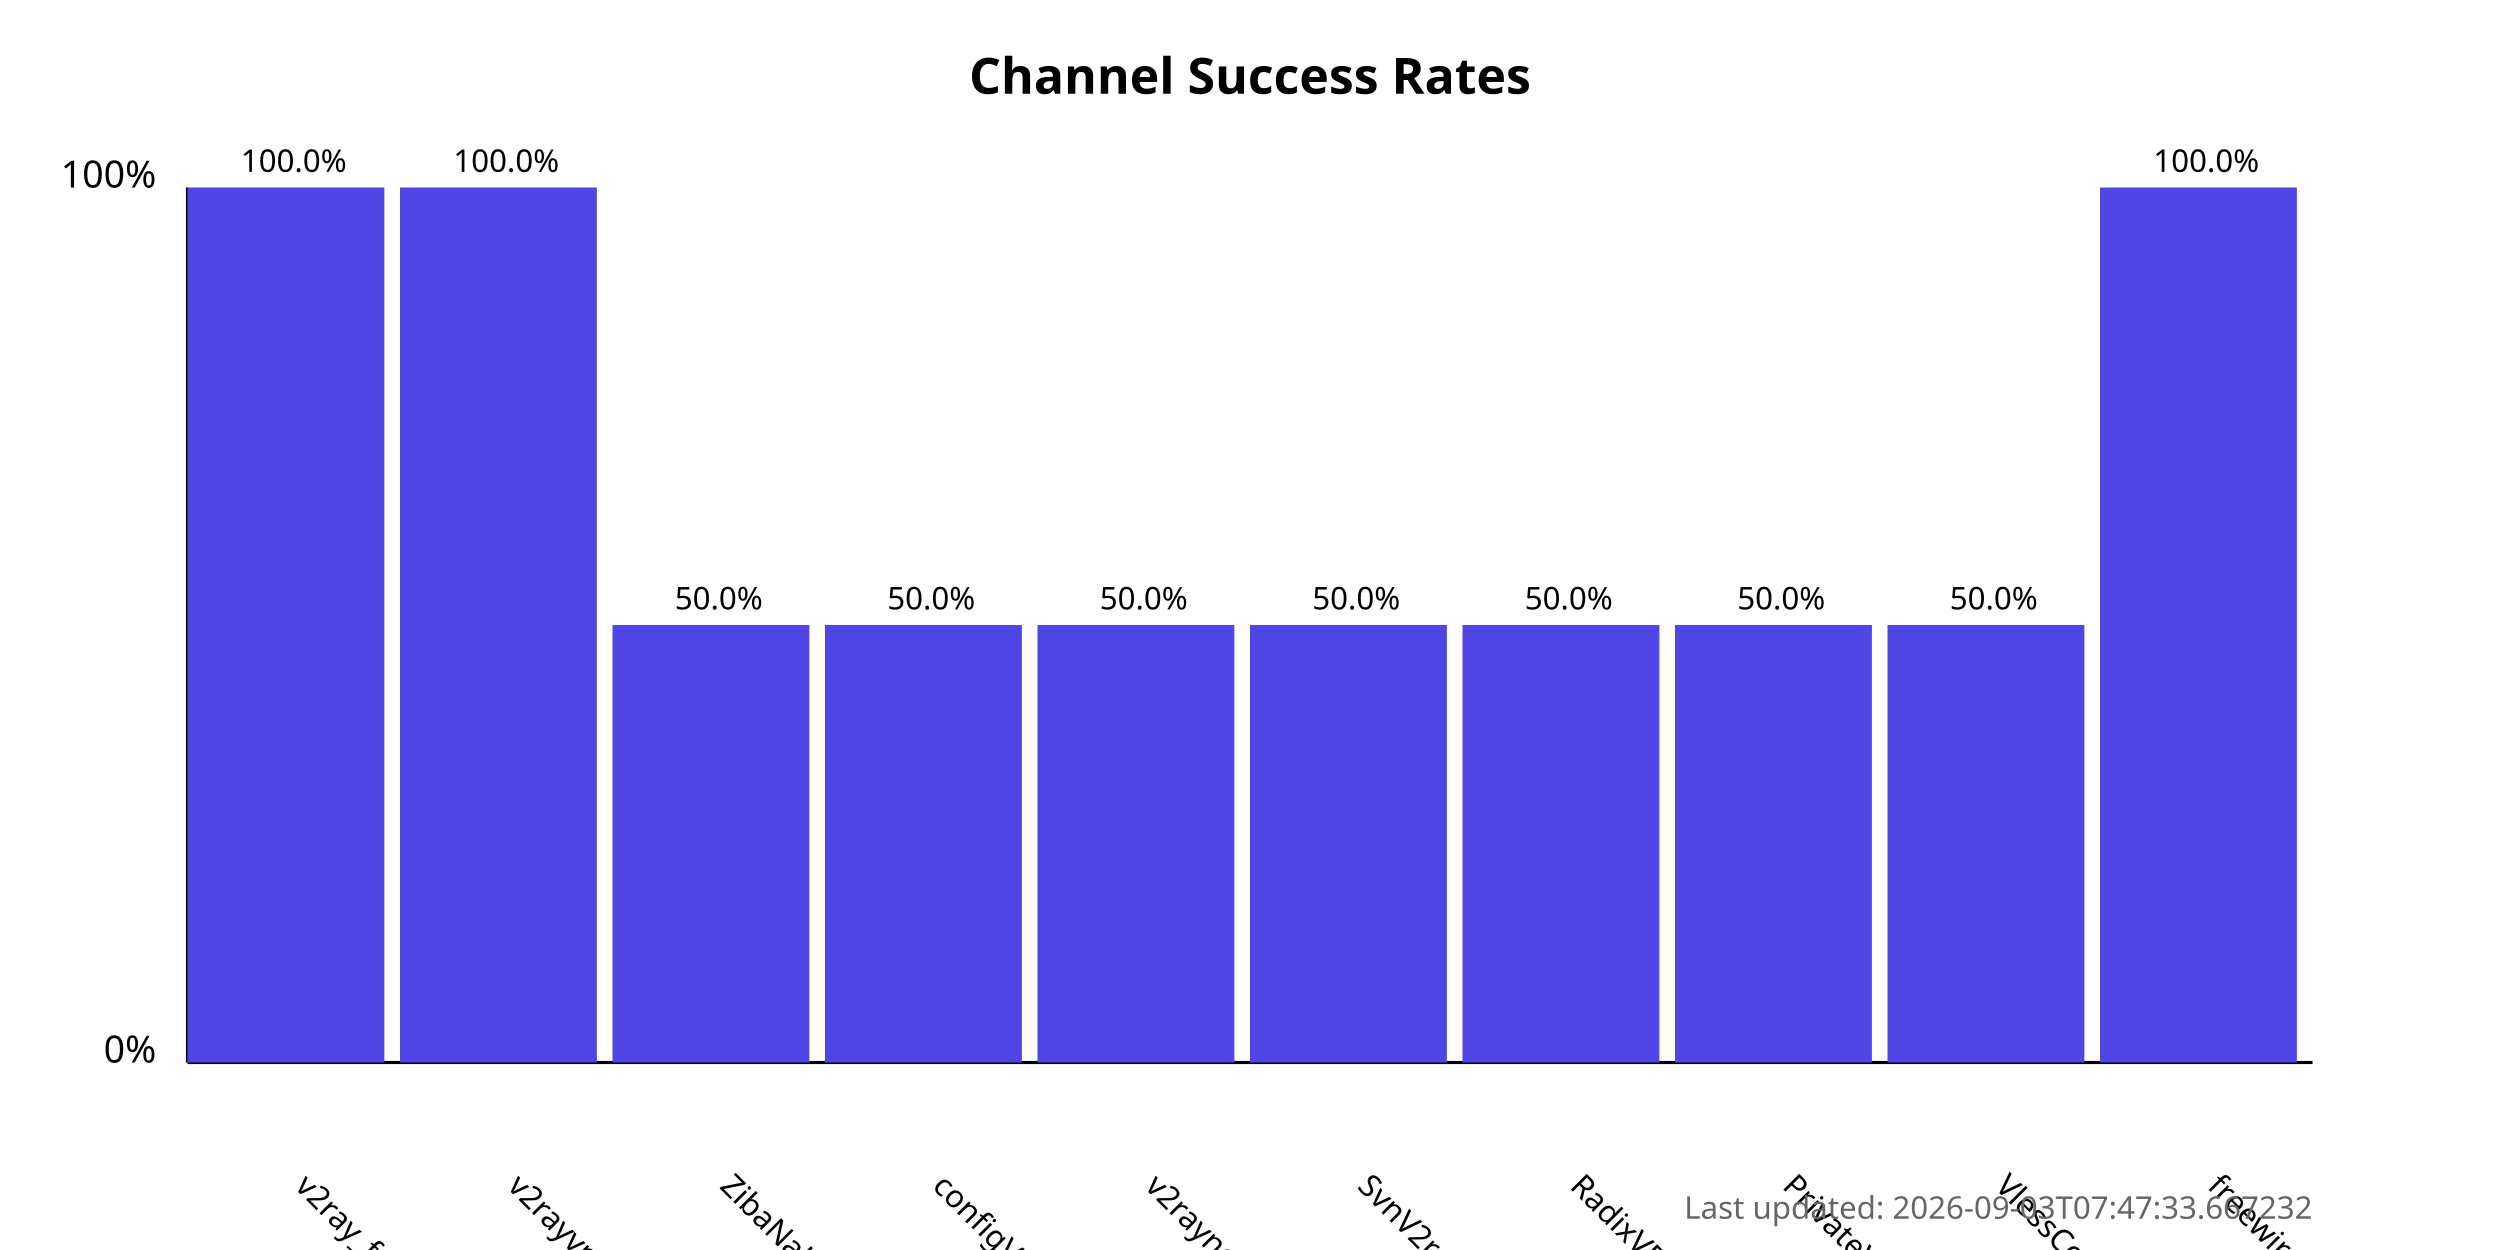
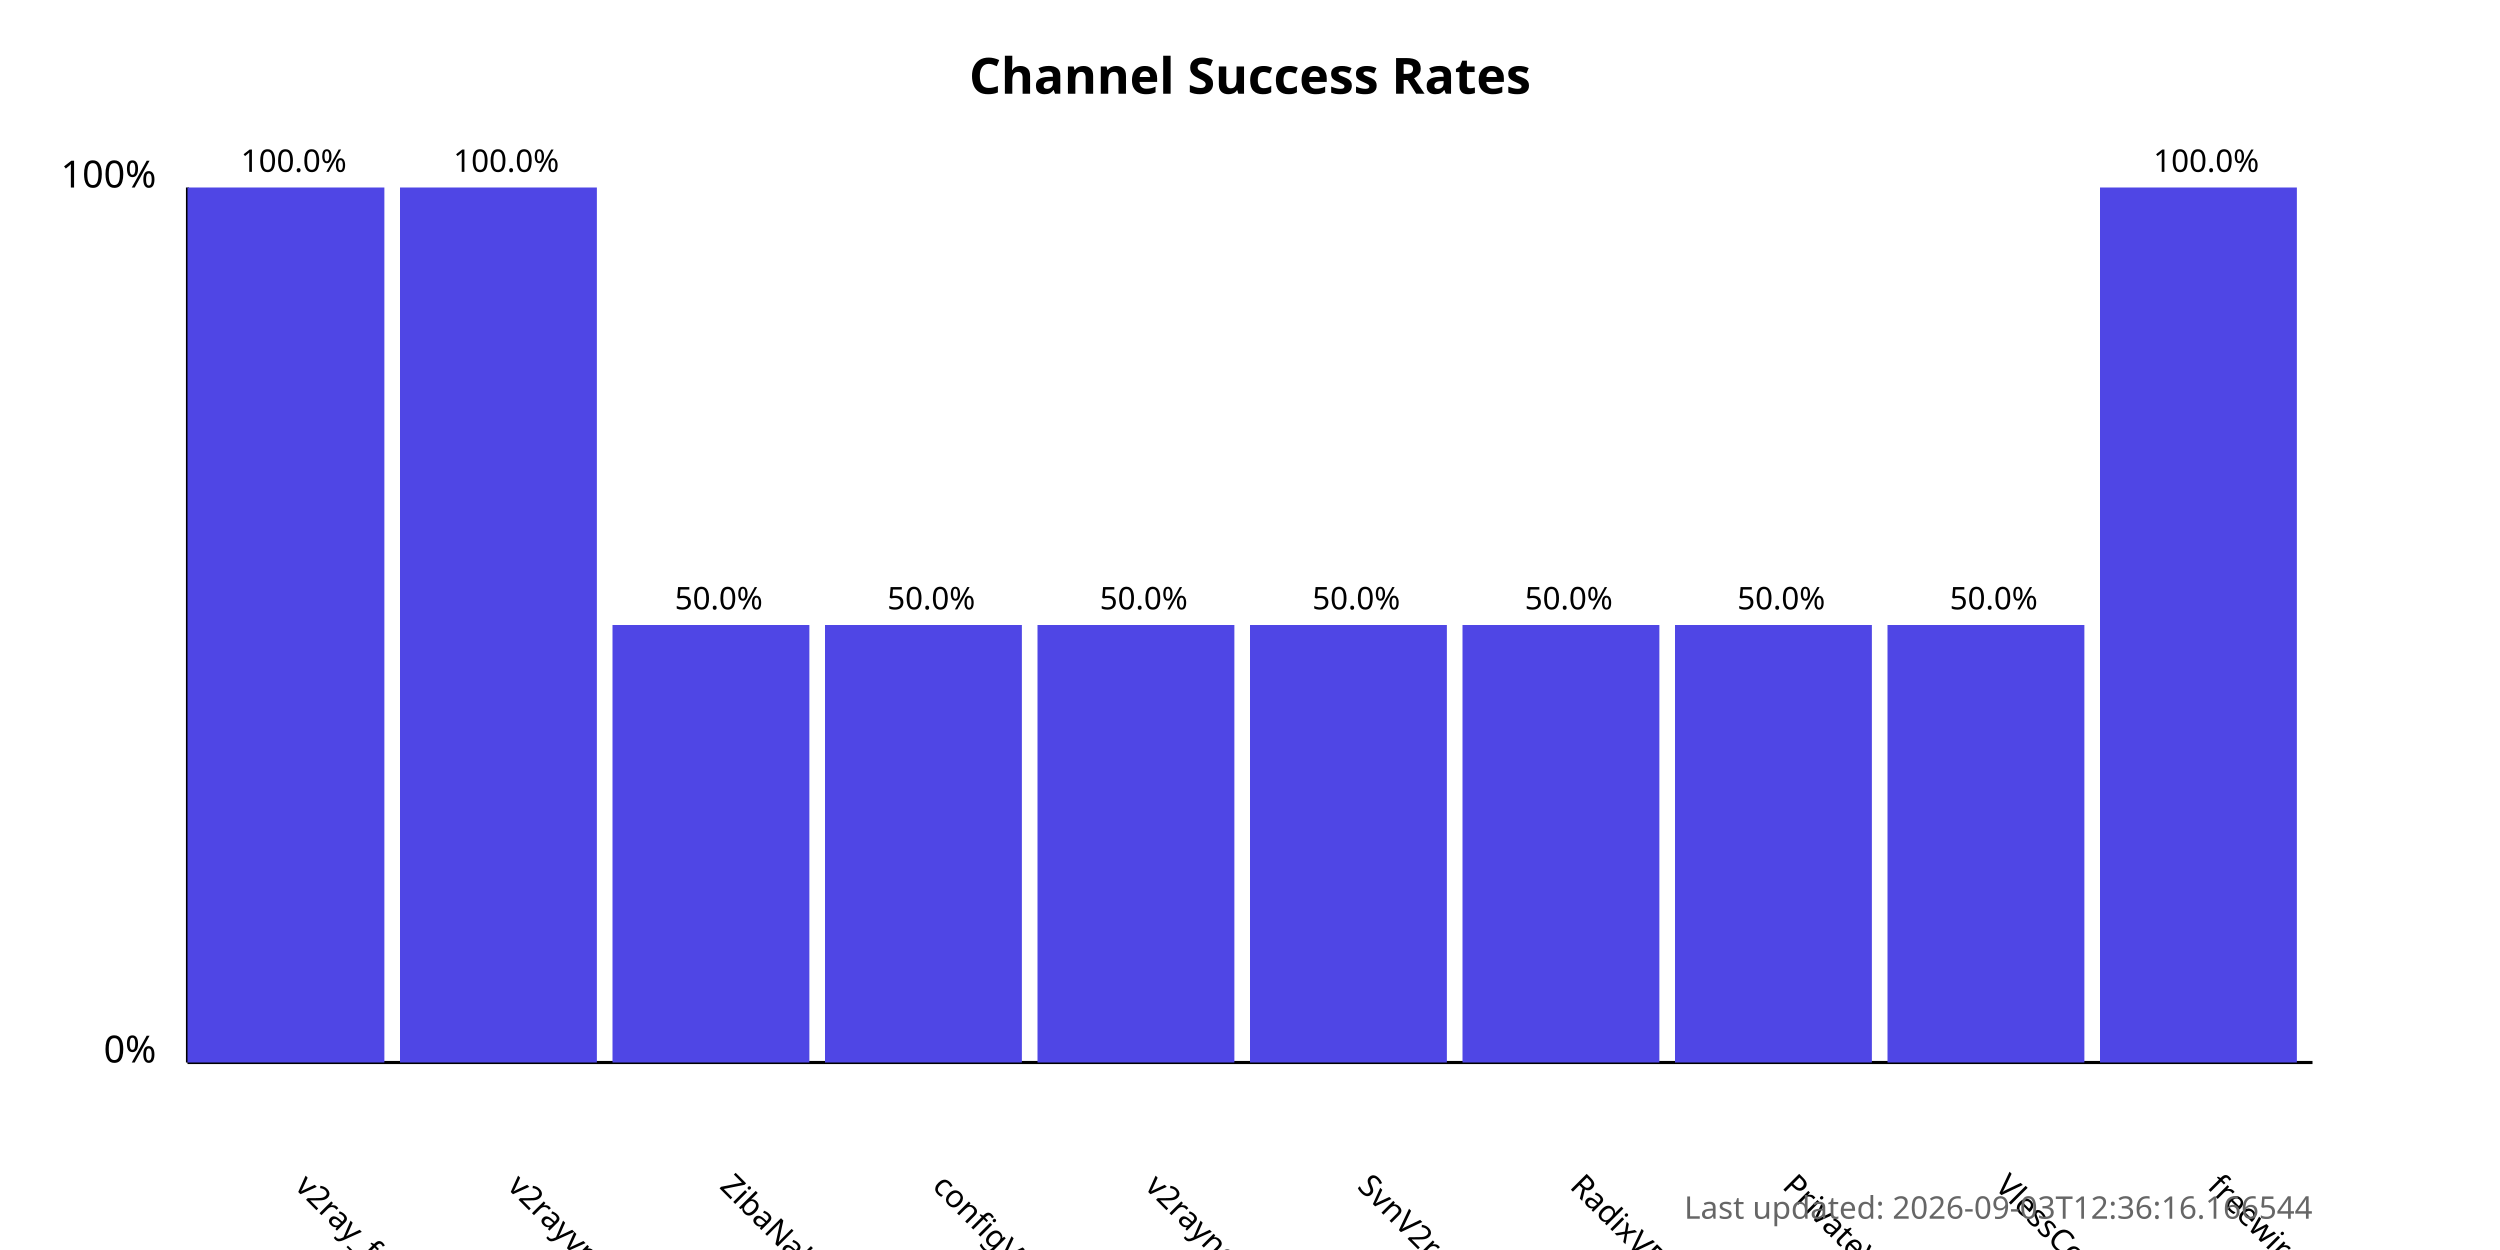
<svg xmlns="http://www.w3.org/2000/svg" width="800" height="400">
  <style>
            .chart-title { font: bold 16px sans-serif; }
            .axis-label { font: 12px sans-serif; }
            .tick-label { font: 10px sans-serif; }
            .bar { fill: #4f46e5; }
            .bar:hover { fill: #6366f1; }
            .timestamp { font: 10px sans-serif; fill: #666; }
        </style>
  <text x="400.0" y="30" text-anchor="middle" class="chart-title">
            Channel Success Rates
        </text>
  <line x1="60" y1="340" x2="60" y2="60" stroke="black" stroke-width="1" />
  <line x1="60" y1="340" x2="740" y2="340" stroke="black" stroke-width="1" />
  <text x="50" y="340" text-anchor="end" class="axis-label">0%</text>
  <text x="50" y="60" text-anchor="end" class="axis-label">100%</text>
  <g>
    <rect x="60" y="60.0" width="63.0" height="280.0" class="bar" />
    <text x="94.0" y="380" transform="rotate(45, 94.0, 380)" text-anchor="start" class="tick-label">
                v2ray_free_conf
            </text>
    <text x="94.0" y="55.0" text-anchor="middle" class="tick-label">
                100.0%
            </text>
  </g>
  <g>
    <rect x="128.0" y="60.0" width="63.0" height="280.0" class="bar" />
    <text x="162.0" y="380" transform="rotate(45, 162.0, 380)" text-anchor="start" class="tick-label">
                v2rayvpno
            </text>
    <text x="162.0" y="55.0" text-anchor="middle" class="tick-label">
                100.0%
            </text>
  </g>
  <g>
    <rect x="196.0" y="200.0" width="63.0" height="140.0" class="bar" />
    <text x="230.0" y="380" transform="rotate(45, 230.0, 380)" text-anchor="start" class="tick-label">
                ZibaNabz
            </text>
    <text x="230.0" y="195.0" text-anchor="middle" class="tick-label">
                50.0%
            </text>
  </g>
  <g>
    <rect x="264.0" y="200.0" width="63.0" height="140.0" class="bar" />
    <text x="298.0" y="380" transform="rotate(45, 298.0, 380)" text-anchor="start" class="tick-label">
                configV2rayForFree
            </text>
    <text x="298.0" y="195.0" text-anchor="middle" class="tick-label">
                50.0%
            </text>
  </g>
  <g>
    <rect x="332.0" y="200.0" width="63.0" height="140.0" class="bar" />
    <text x="366.0" y="380" transform="rotate(45, 366.0, 380)" text-anchor="start" class="tick-label">
                v2rayngvpn
            </text>
    <text x="366.0" y="195.0" text-anchor="middle" class="tick-label">
                50.0%
            </text>
  </g>
  <g>
    <rect x="400.0" y="200.0" width="63.0" height="140.0" class="bar" />
    <text x="434.0" y="380" transform="rotate(45, 434.0, 380)" text-anchor="start" class="tick-label">
                SvnV2ray
            </text>
    <text x="434.0" y="195.0" text-anchor="middle" class="tick-label">
                50.0%
            </text>
  </g>
  <g>
    <rect x="468.0" y="200.0" width="63.0" height="140.0" class="bar" />
    <text x="502.0" y="380" transform="rotate(45, 502.0, 380)" text-anchor="start" class="tick-label">
                RadixVPN
            </text>
    <text x="502.0" y="195.0" text-anchor="middle" class="tick-label">
                50.0%
            </text>
  </g>
  <g>
    <rect x="536.0" y="200.0" width="63.0" height="140.0" class="bar" />
    <text x="570.0" y="380" transform="rotate(45, 570.0, 380)" text-anchor="start" class="tick-label">
                PrivateVPNs
            </text>
    <text x="570.0" y="195.0" text-anchor="middle" class="tick-label">
                50.0%
            </text>
  </g>
  <g>
    <rect x="604.0" y="200.0" width="63.0" height="140.0" class="bar" />
    <text x="638.0" y="380" transform="rotate(45, 638.0, 380)" text-anchor="start" class="tick-label">
                VlessConfig
            </text>
    <text x="638.0" y="195.0" text-anchor="middle" class="tick-label">
                50.0%
            </text>
  </g>
  <g>
    <rect x="672.0" y="60.0" width="63.0" height="280.0" class="bar" />
    <text x="706.0" y="380" transform="rotate(45, 706.0, 380)" text-anchor="start" class="tick-label">
                freewireguard
            </text>
    <text x="706.0" y="55.0" text-anchor="middle" class="tick-label">
                100.0%
            </text>
  </g>
  <text x="740" y="390" text-anchor="end" class="timestamp">
-             Last updated: 2026-09-03T07:47:33.667232
+             Last updated: 2026-09-03T12:36:16.166544
        </text>
</svg>
